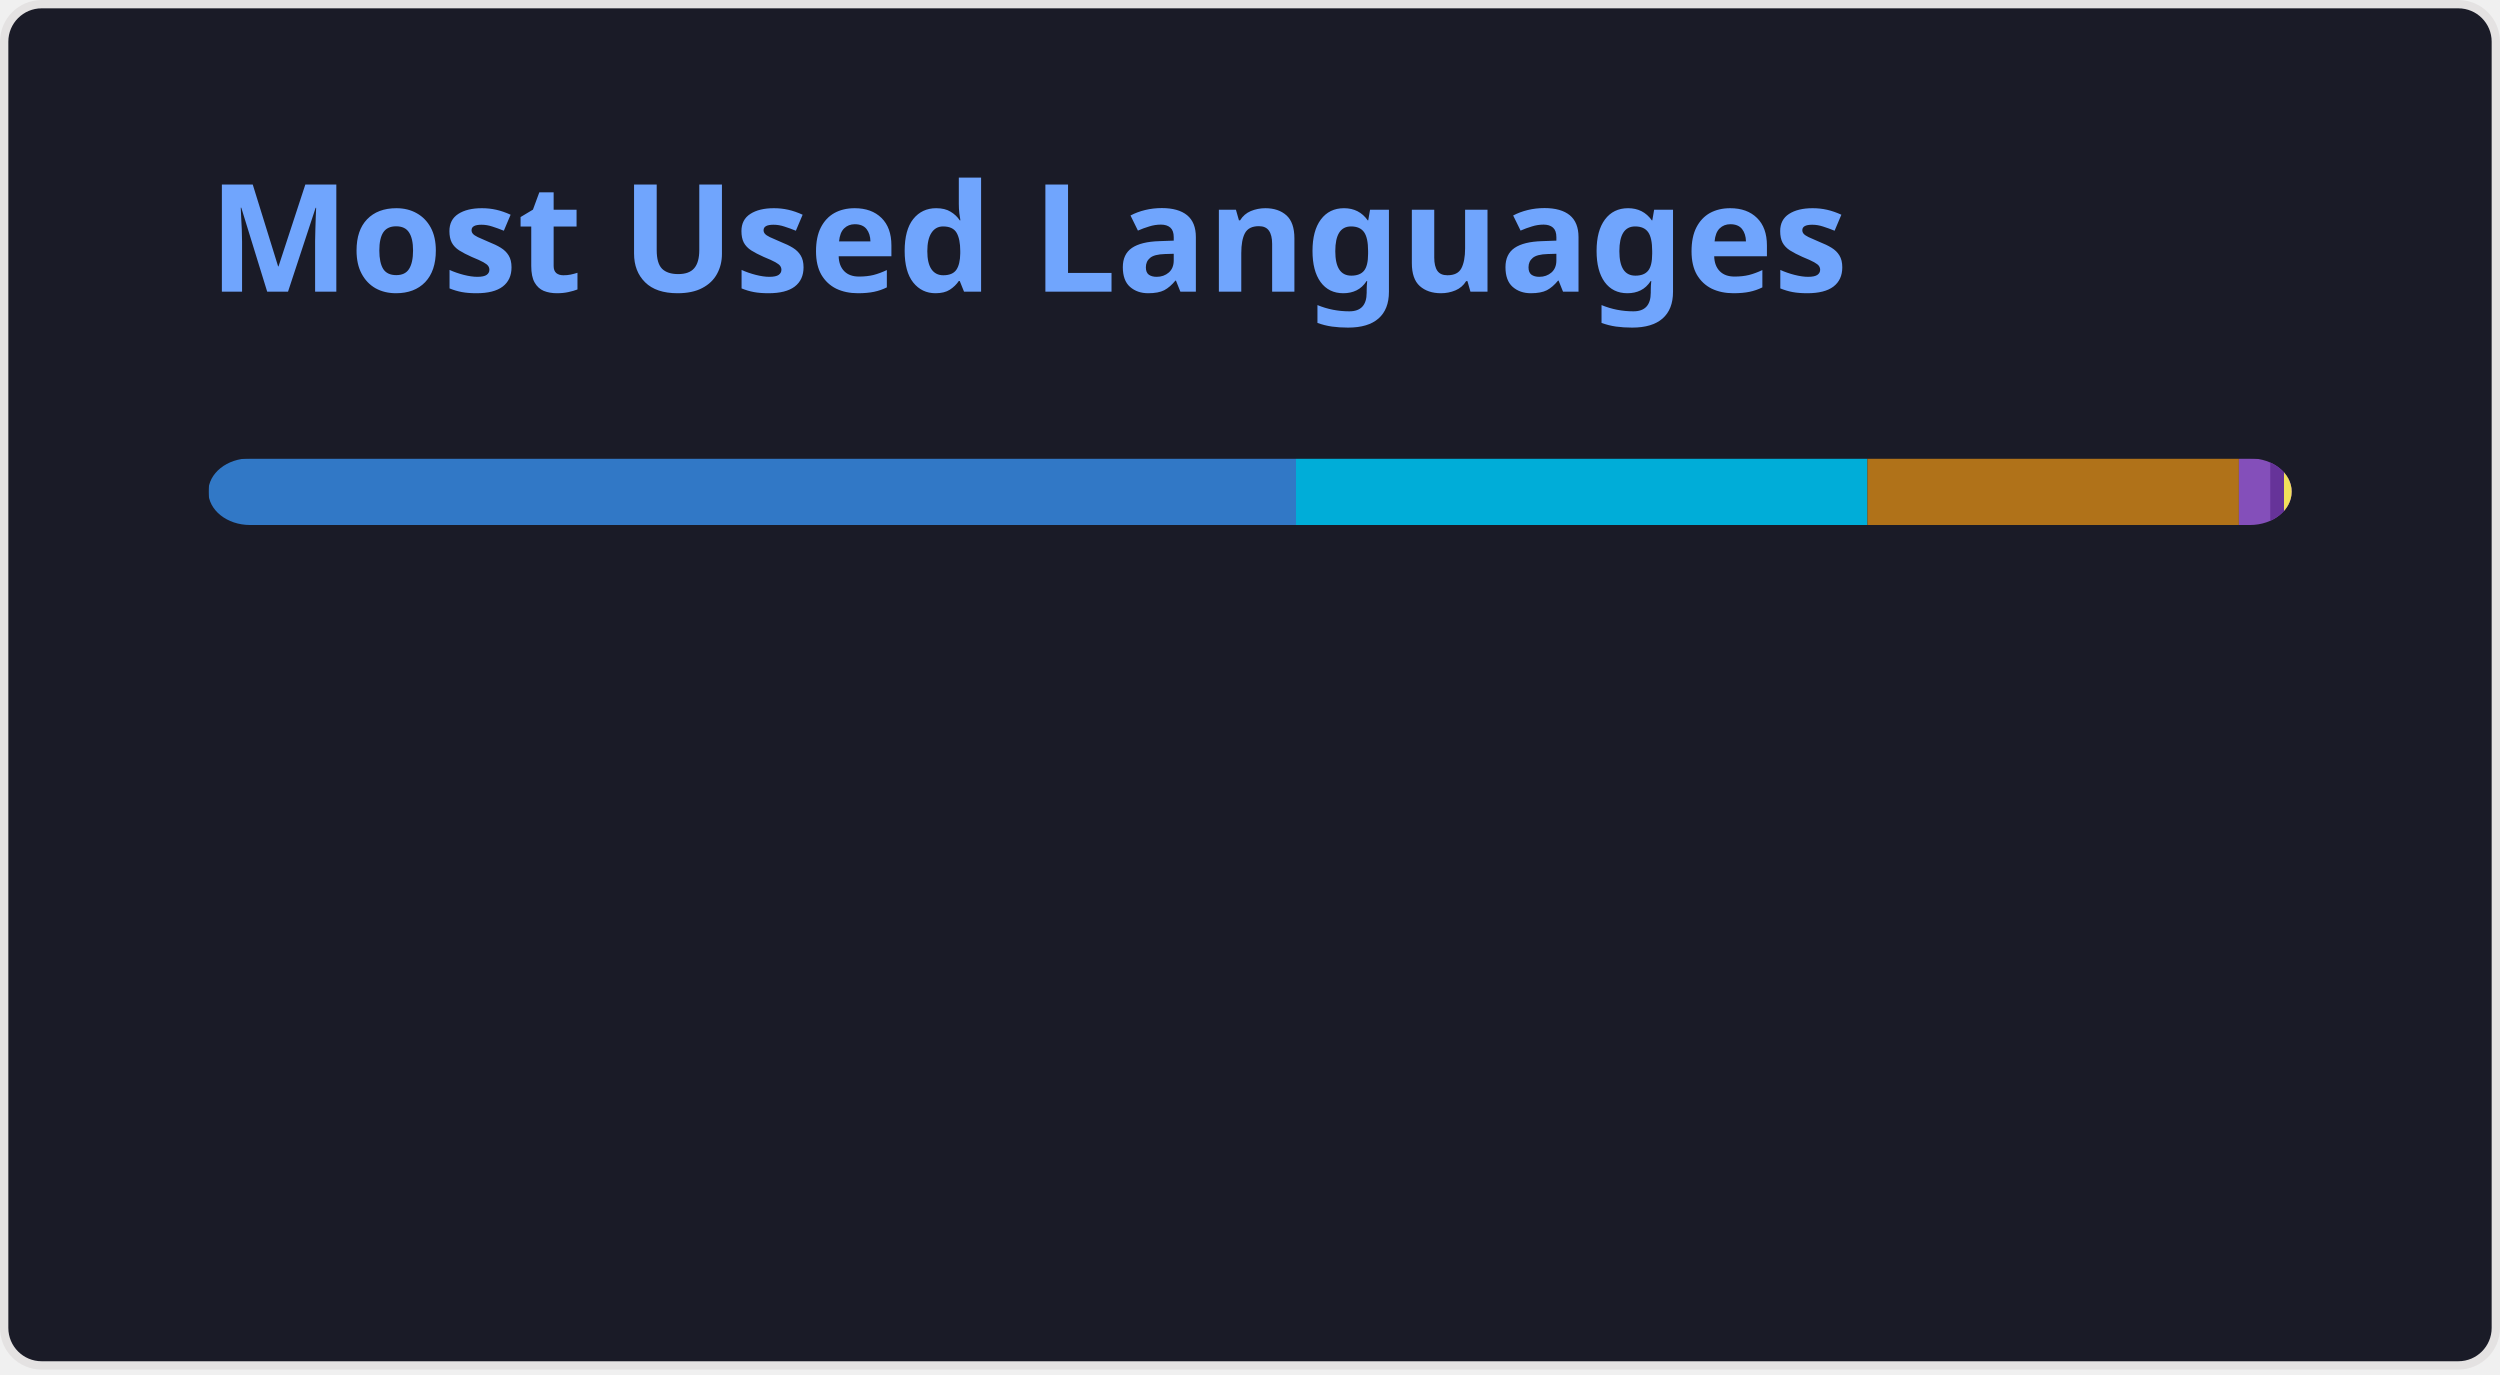
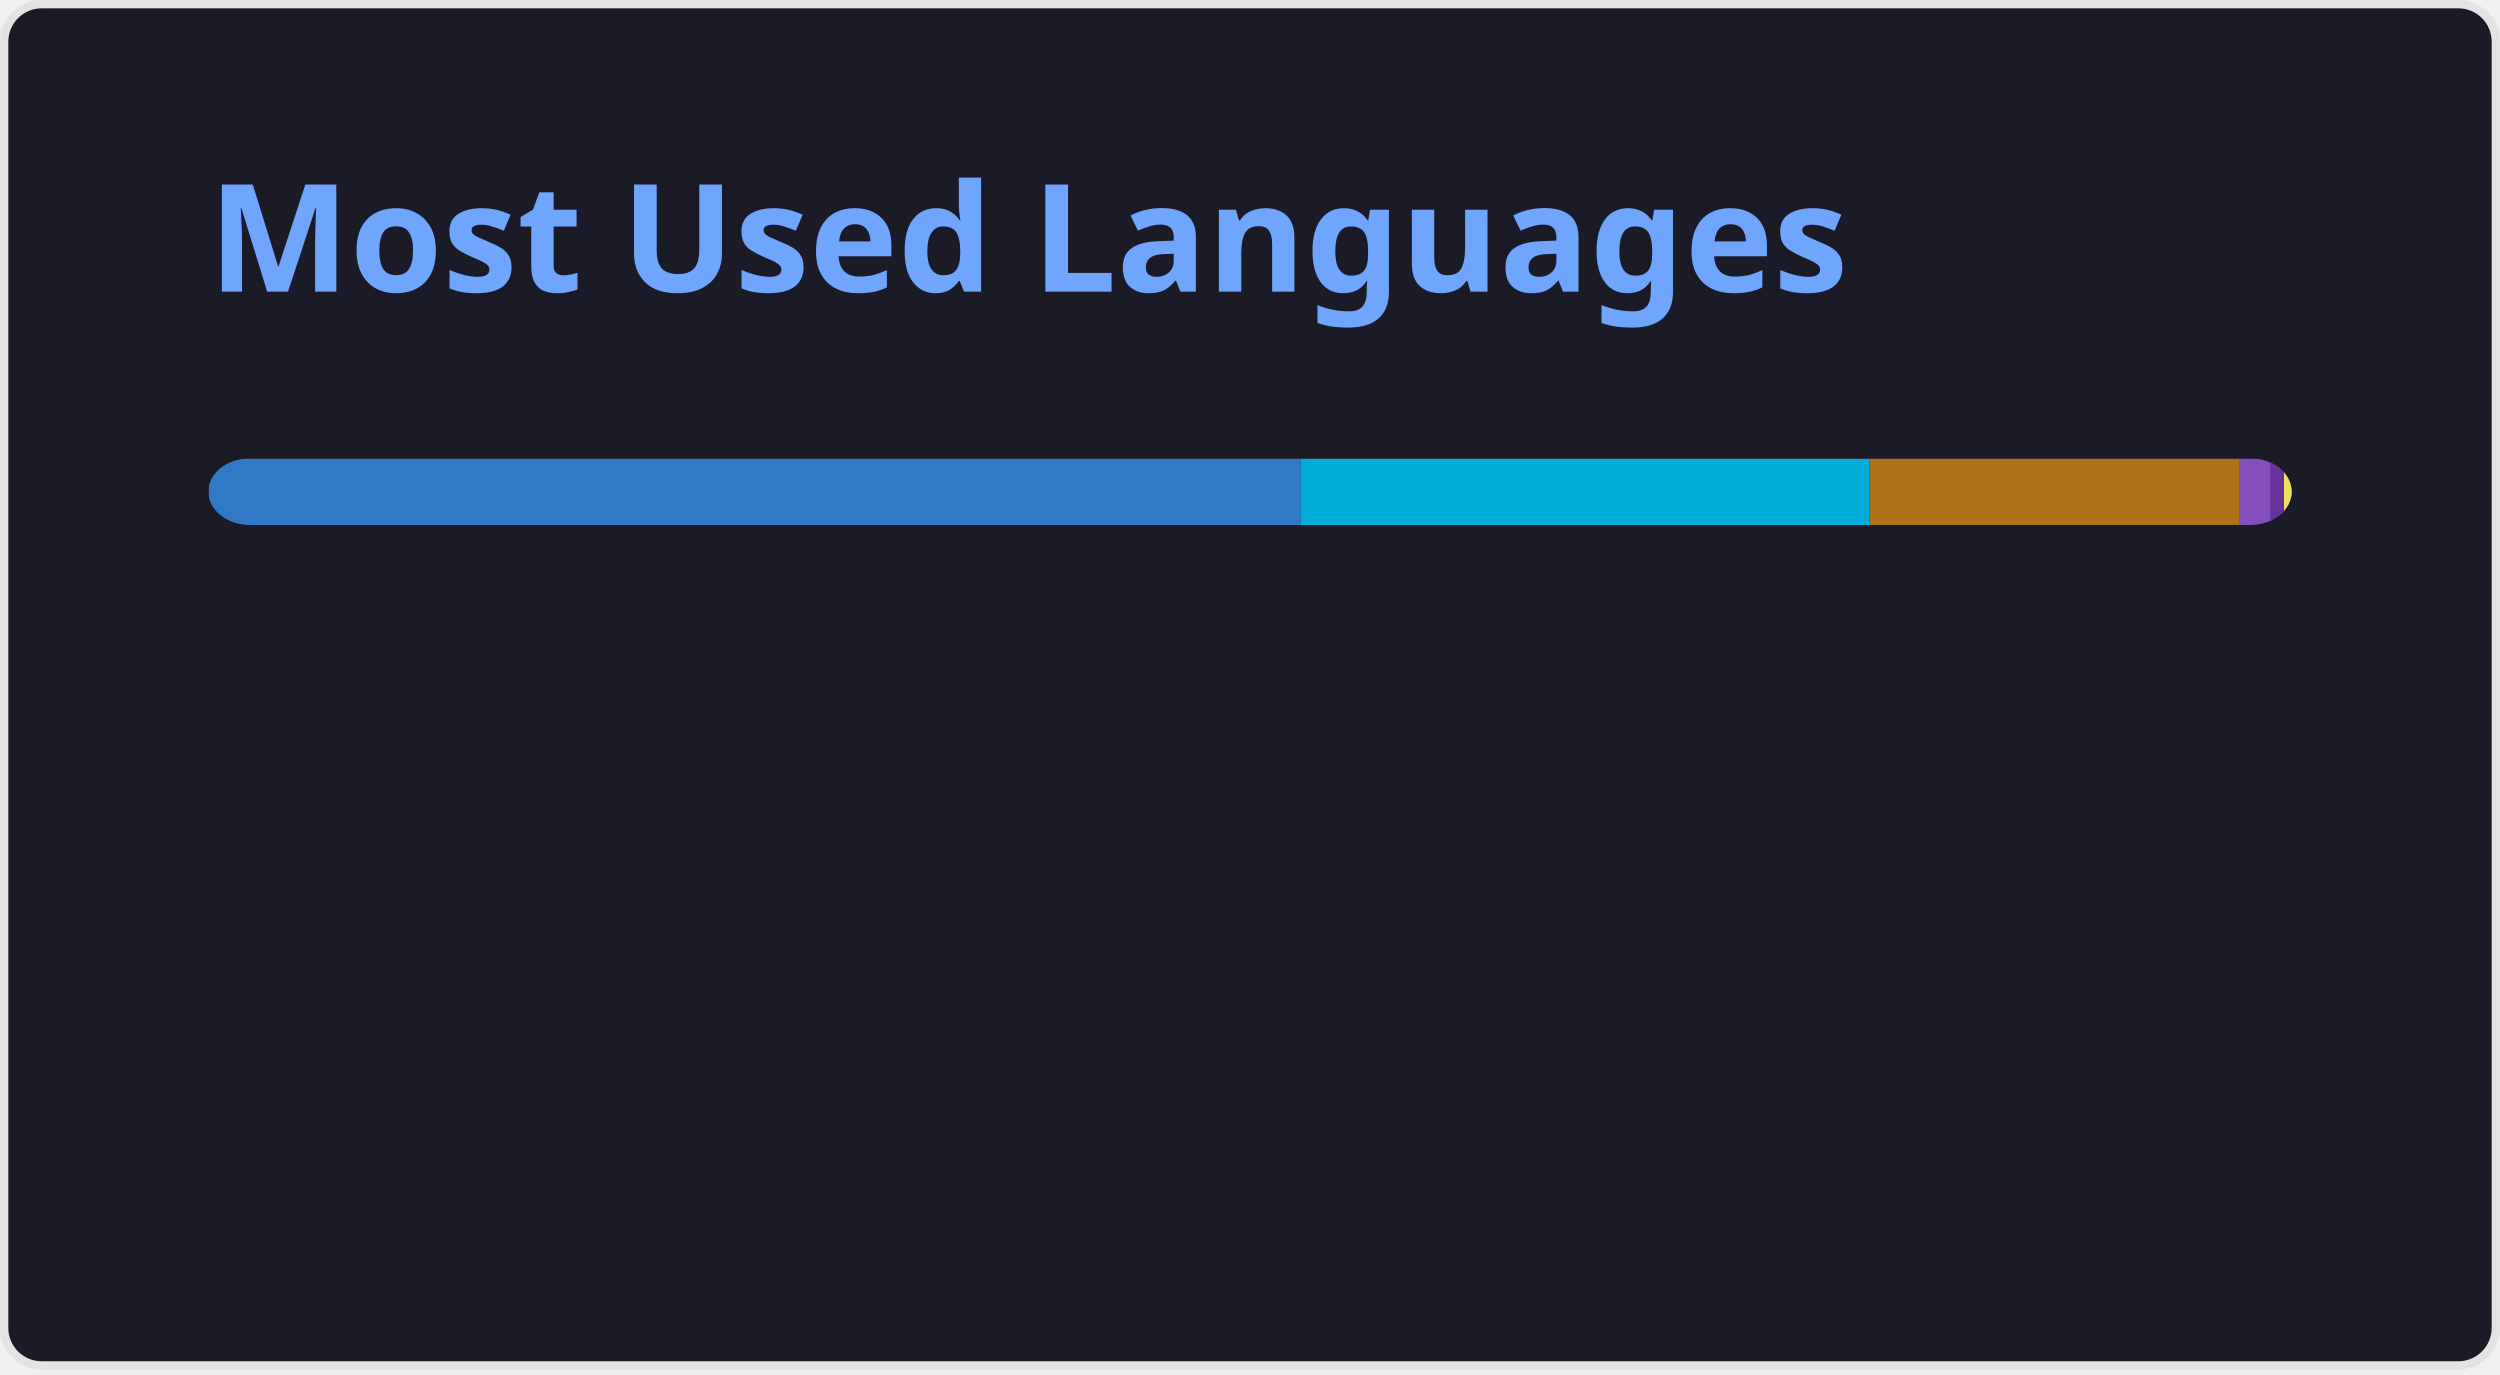
<svg xmlns="http://www.w3.org/2000/svg" width="300" height="165" viewBox="0 0 300 165" fill="none" role="img" aria-labelledby="descId">
  <style>
          .header {
            font: 600 18px 'Segoe UI', Ubuntu, Sans-Serif;
            fill: #70a5fd;
            animation: fadeInAnimation 0.8s ease-in-out forwards;
          }
          @supports(-moz-appearance: auto) {
            /* Selector detects Firefox */
            .header { font-size: 15.5px; }
          }
          
    @keyframes slideInAnimation {
      from {
        width: 0;
      }
      to {
        width: calc(100%-100px);
      }
    }
    @keyframes growWidthAnimation {
      from {
        width: 0;
      }
      to {
        width: 100%;
      }
    }
    .stat {
      font: 600 14px 'Segoe UI', Ubuntu, "Helvetica Neue", Sans-Serif; fill: #38bdae;
    }
    @supports(-moz-appearance: auto) {
      /* Selector detects Firefox */
      .stat { font-size:12px; }
    }
    .bold { font-weight: 700 }
    .lang-name {
      font: 400 11px "Segoe UI", Ubuntu, Sans-Serif;
      fill: #38bdae;
    }
    .stagger {
      opacity: 0;
      animation: fadeInAnimation 0.3s ease-in-out forwards;
    }
    #rect-mask rect{
      animation: slideInAnimation 1s ease-in-out forwards;
    }
    .lang-progress{
      animation: growWidthAnimation 0.6s ease-in-out forwards;
    }
    

          
      /* Animations */
      @keyframes scaleInAnimation {
        from {
          transform: translate(-5px, 5px) scale(0);
        }
        to {
          transform: translate(-5px, 5px) scale(1);
        }
      }
      @keyframes fadeInAnimation {
        from {
          opacity: 0;
        }
        to {
          opacity: 1;
        }
      }
    
          
        </style>
  <rect data-testid="card-bg" x="0.5" y="0.5" rx="4.5" height="99%" stroke="#e4e2e2" width="299" fill="#1a1b27" stroke-opacity="1" />
  <g data-testid="card-title" transform="translate(25, 35)">
    <g transform="translate(0, 0)">
      <text x="0" y="0" class="header" data-testid="header">Most Used Languages</text>
    </g>
  </g>
  <g data-testid="main-card-body" transform="translate(0, 55)">
    <svg data-testid="lang-items" x="25">
      <mask id="rect-mask">
        <rect x="0" y="0" width="250" height="8" fill="white" rx="5" />
      </mask>
-       <rect mask="url(#rect-mask)" data-testid="lang-progress" x="0" y="0" width="130.52" height="8" fill="#3178c6" />
-       <rect mask="url(#rect-mask)" data-testid="lang-progress" x="130.52" y="0" width="68.57" height="8" fill="#00ADD8" />
-       <rect mask="url(#rect-mask)" data-testid="lang-progress" x="199.09" y="0" width="44.58" height="8" fill="#b07219" />
-       <rect mask="url(#rect-mask)" data-testid="lang-progress" x="243.67" y="0" width="13.76" height="8" fill="#844FBA" />
-       <rect mask="url(#rect-mask)" data-testid="lang-progress" x="247.43" y="0" width="11.65" height="8" fill="#663399" />
-       <rect mask="url(#rect-mask)" data-testid="lang-progress" x="249.08" y="0" width="10.93" height="8" fill="#f1e05a" />
+       <rect mask="url(#rect-mask)" data-testid="lang-progress" x="0" y="0" width="131.07" height="8" fill="#3178c6" />
+       <rect mask="url(#rect-mask)" data-testid="lang-progress" x="131.07" y="0" width="68.25" height="8" fill="#00ADD8" />
+       <rect mask="url(#rect-mask)" data-testid="lang-progress" x="199.32" y="0" width="44.37" height="8" fill="#b07219" />
+       <rect mask="url(#rect-mask)" data-testid="lang-progress" x="243.69" y="0" width="13.75" height="8" fill="#844FBA" />
+       <rect mask="url(#rect-mask)" data-testid="lang-progress" x="247.44" y="0" width="11.64" height="8" fill="#663399" />
+       <rect mask="url(#rect-mask)" data-testid="lang-progress" x="249.08" y="0" width="10.92" height="8" fill="#f1e05a" />
      <g transform="translate(0, 25)">
        <g transform="translate(0, 0)">
          <g transform="translate(0, 0)">
            <g class="stagger" style="animation-delay: 450ms">
              <circle cx="5" cy="6" r="5" fill="#3178c6" />
              <text data-testid="lang-name" x="15" y="10" class="lang-name">
-         TypeScript 52.21%
+         TypeScript 52.43%
      </text>
            </g>
          </g>
          <g transform="translate(0, 25)">
            <g class="stagger" style="animation-delay: 600ms">
              <circle cx="5" cy="6" r="5" fill="#00ADD8" />
              <text data-testid="lang-name" x="15" y="10" class="lang-name">
-         Go 27.43%
+         Go 27.30%
      </text>
            </g>
          </g>
          <g transform="translate(0, 50)">
            <g class="stagger" style="animation-delay: 750ms">
              <circle cx="5" cy="6" r="5" fill="#b07219" />
              <text data-testid="lang-name" x="15" y="10" class="lang-name">
-         Java 17.83%
+         Java 17.75%
      </text>
            </g>
          </g>
        </g>
        <g transform="translate(150, 0)">
          <g transform="translate(0, 0)">
            <g class="stagger" style="animation-delay: 450ms">
              <circle cx="5" cy="6" r="5" fill="#844FBA" />
              <text data-testid="lang-name" x="15" y="10" class="lang-name">
-         HCL 1.51%
+         HCL 1.50%
      </text>
            </g>
          </g>
          <g transform="translate(0, 25)">
            <g class="stagger" style="animation-delay: 600ms">
              <circle cx="5" cy="6" r="5" fill="#663399" />
              <text data-testid="lang-name" x="15" y="10" class="lang-name">
        CSS 0.66%
      </text>
            </g>
          </g>
          <g transform="translate(0, 50)">
            <g class="stagger" style="animation-delay: 750ms">
              <circle cx="5" cy="6" r="5" fill="#f1e05a" />
              <text data-testid="lang-name" x="15" y="10" class="lang-name">
        JavaScript 0.37%
      </text>
            </g>
          </g>
        </g>
      </g>
    </svg>
  </g>
</svg>
